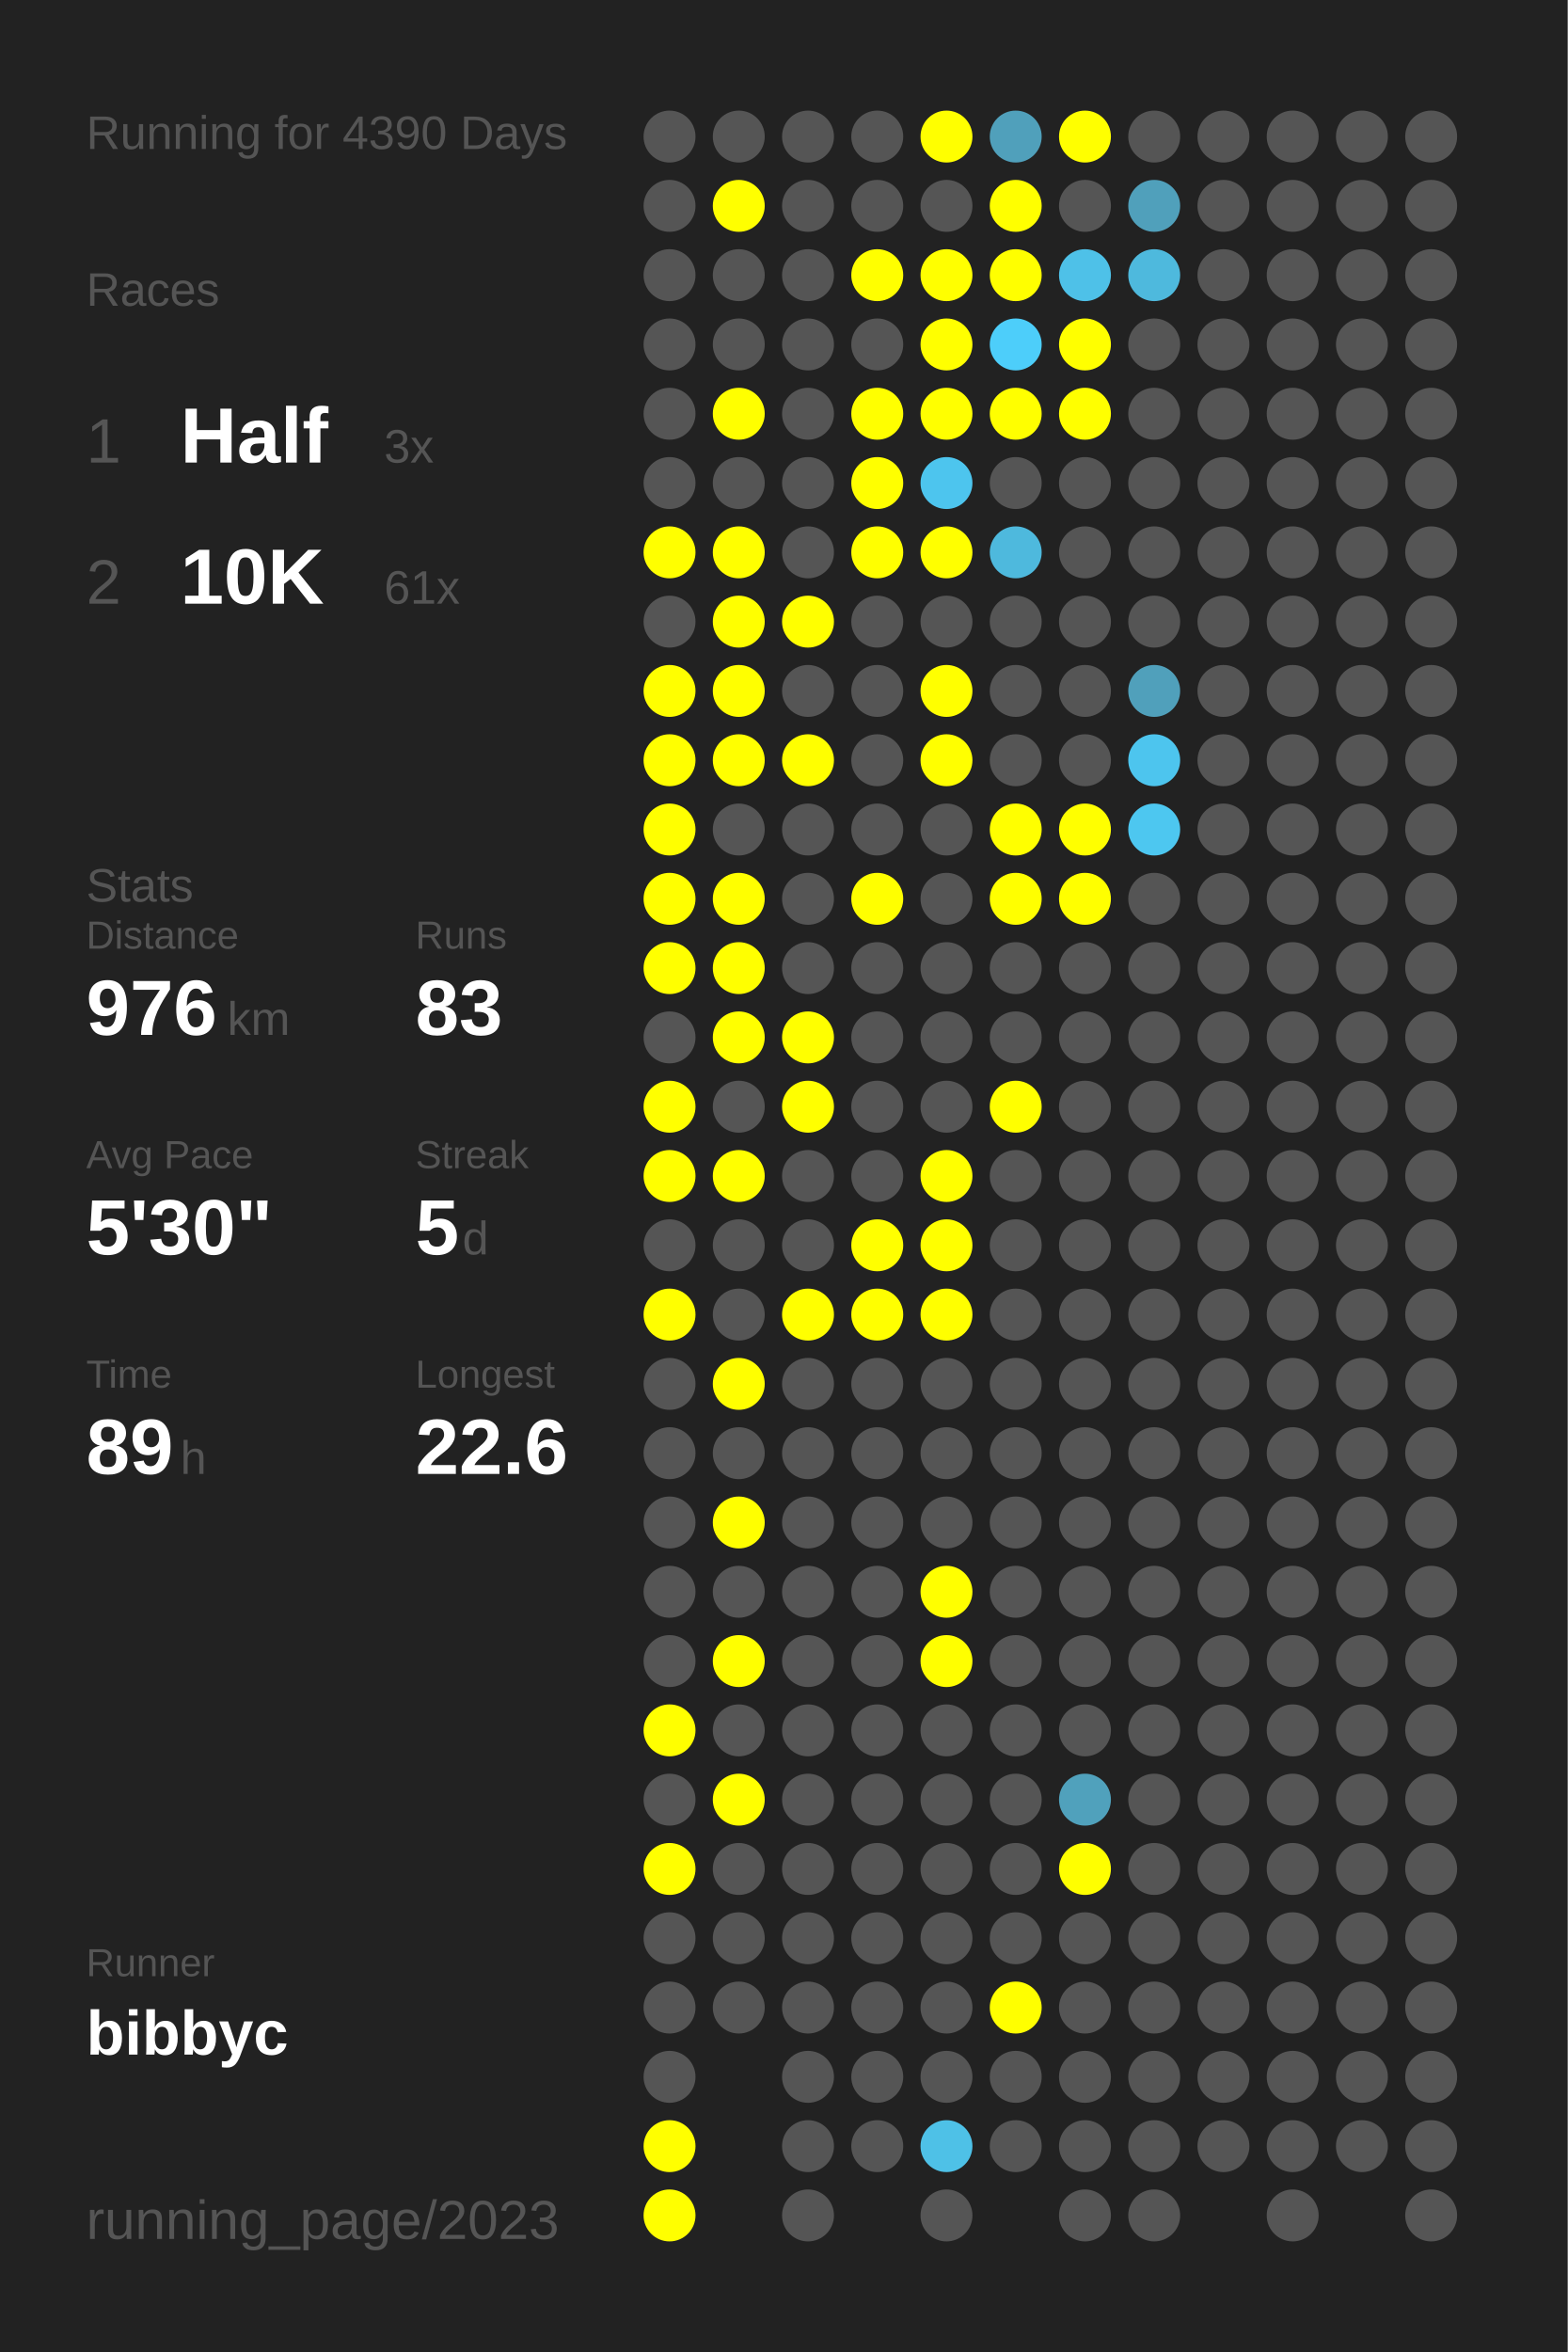
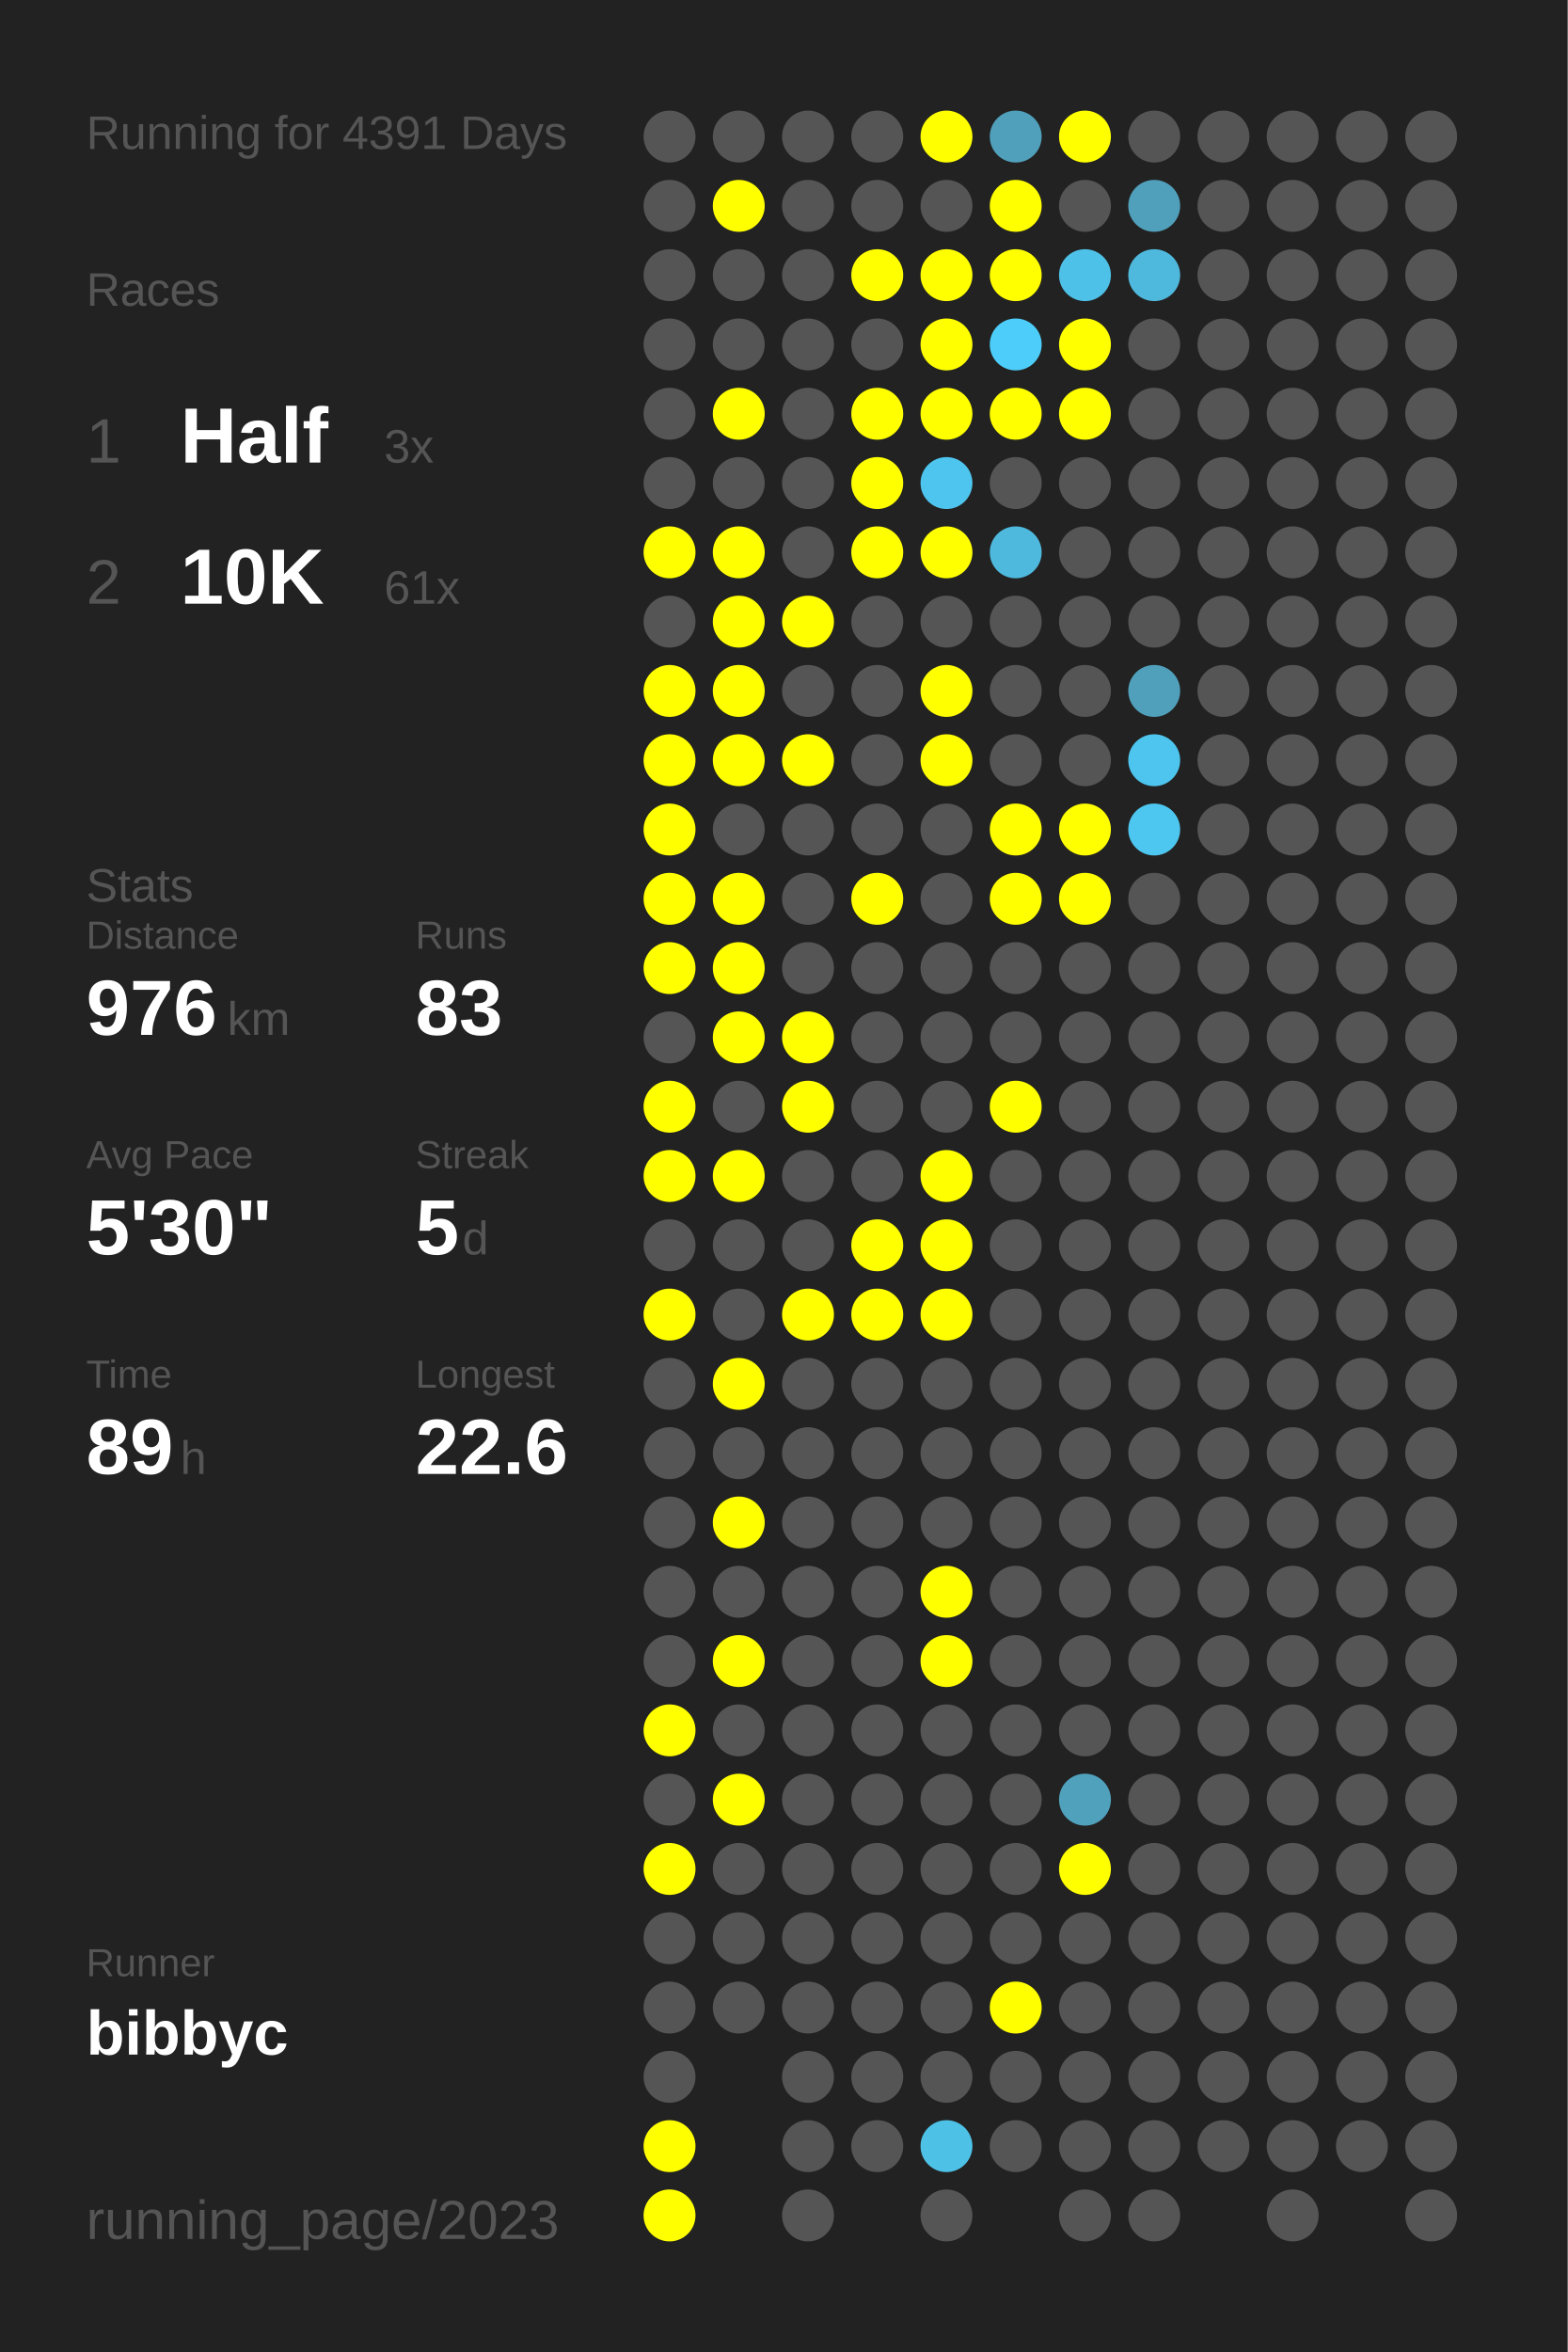
<svg xmlns="http://www.w3.org/2000/svg" baseProfile="full" height="300mm" version="1.1" viewBox="0,0,200,300" width="200mm">
  <defs />
  <rect fill="#222222" height="300" width="200" x="0" y="0" />
-   <text fill="#555555" style="font-size:6px; font-family:Arial;" x="11" y="19">Running for 4390 Days</text>
+   <text fill="#555555" style="font-size:6px; font-family:Arial;" x="11" y="19">Running for 4391 Days</text>
  <text fill="#555555" style="font-size:6px; font-family:Arial;" x="11" y="39">Races</text>
  <text fill="#555555" style="font-size:8px; font-family:Arial;" x="11" y="59">1</text>
  <text fill="#FFFFFF" style="font-size:10px; font-family:Arial; font-weight:bold;" x="23" y="59">Half</text>
  <text fill="#555555" style="font-size:6px; font-family:Arial;" x="49" y="59">3x</text>
  <text fill="#555555" style="font-size:8px; font-family:Arial;" x="11" y="77">2</text>
  <text fill="#FFFFFF" style="font-size:10px; font-family:Arial; font-weight:bold;" x="23" y="77">10K</text>
  <text fill="#555555" style="font-size:6px; font-family:Arial;" x="49" y="77">61x</text>
  <text fill="#555555" style="font-size:6px; font-family:Arial;" x="11" y="115">Stats</text>
  <text fill="#555555" style="font-size:5px; font-family:Arial;" x="11" y="121">Distance</text>
  <text fill="#FFFFFF" style="font-size:10px; font-family:Arial; font-weight:bold;" x="11" y="132">976</text>
  <text fill="#555555" style="font-size:6px; font-family:Arial;" x="29" y="132">km</text>
  <text fill="#555555" style="font-size:5px; font-family:Arial;" x="53" y="121">Runs</text>
  <text fill="#FFFFFF" style="font-size:10px; font-family:Arial; font-weight:bold;" x="53" y="132">83</text>
  <text fill="#555555" style="font-size:5px; font-family:Arial;" x="11" y="149">Avg Pace</text>
  <text fill="#FFFFFF" style="font-size:10px; font-family:Arial; font-weight:bold;" x="11" y="160">5'30"</text>
  <text fill="#555555" style="font-size:5px; font-family:Arial;" x="53" y="149">Streak</text>
  <text fill="#FFFFFF" style="font-size:10px; font-family:Arial; font-weight:bold;" x="53" y="160">5</text>
  <text fill="#555555" style="font-size:6px; font-family:Arial;" x="59" y="160">d</text>
  <text fill="#555555" style="font-size:5px; font-family:Arial;" x="11" y="177">Time</text>
  <text fill="#FFFFFF" style="font-size:10px; font-family:Arial; font-weight:bold;" x="11" y="188">89</text>
  <text fill="#555555" style="font-size:6px; font-family:Arial;" x="23" y="188">h</text>
  <text fill="#555555" style="font-size:5px; font-family:Arial;" x="53" y="177">Longest</text>
  <text fill="#FFFFFF" style="font-size:10px; font-family:Arial; font-weight:bold;" x="53" y="188">22.6</text>
  <text fill="#555555" style="font-size:5px; font-family:Arial;" x="11" y="252.065">Runner</text>
  <text fill="#FFFFFF" style="font-size:8px; font-family:Arial; font-weight:bold;" x="11" y="262.065">bibbyc</text>
  <text fill="#555555" style="font-size:7px; font-family:Arial;" x="11" y="285.581">running_page/2023</text>
  <circle cx="85.417" cy="17.419" fill="#555555" r="3.312" />
  <circle cx="85.417" cy="26.258" fill="#555555" r="3.312" />
  <circle cx="85.417" cy="35.097" fill="#555555" r="3.312" />
  <circle cx="85.417" cy="43.935" fill="#555555" r="3.312" />
  <circle cx="85.417" cy="52.774" fill="#555555" r="3.312" />
  <circle cx="85.417" cy="61.613" fill="#555555" r="3.312" />
  <circle cx="85.417" cy="70.452" fill="#FFFF00" r="3.312" />
  <circle cx="85.417" cy="79.29" fill="#555555" r="3.312" />
  <circle cx="85.417" cy="88.129" fill="#FFFF00" r="3.312" />
  <circle cx="85.417" cy="96.968" fill="#FFFF00" r="3.312" />
  <circle cx="85.417" cy="105.806" fill="#FFFF00" r="3.312" />
  <circle cx="85.417" cy="114.645" fill="#FFFF00" r="3.312" />
  <circle cx="85.417" cy="123.484" fill="#FFFF00" r="3.312" />
  <circle cx="85.417" cy="132.323" fill="#555555" r="3.312" />
  <circle cx="85.417" cy="141.161" fill="#FFFF00" r="3.312" />
  <circle cx="85.417" cy="150" fill="#FFFF00" r="3.312" />
  <circle cx="85.417" cy="158.839" fill="#555555" r="3.312" />
  <circle cx="85.417" cy="167.677" fill="#FFFF00" r="3.312" />
  <circle cx="85.417" cy="176.516" fill="#555555" r="3.312" />
  <circle cx="85.417" cy="185.355" fill="#555555" r="3.312" />
  <circle cx="85.417" cy="194.194" fill="#555555" r="3.312" />
  <circle cx="85.417" cy="203.032" fill="#555555" r="3.312" />
  <circle cx="85.417" cy="211.871" fill="#555555" r="3.312" />
  <circle cx="85.417" cy="220.71" fill="#FFFF00" r="3.312" />
  <circle cx="85.417" cy="229.548" fill="#555555" r="3.312" />
  <circle cx="85.417" cy="238.387" fill="#FFFF00" r="3.312" />
  <circle cx="85.417" cy="247.226" fill="#555555" r="3.312" />
  <circle cx="85.417" cy="256.065" fill="#555555" r="3.312" />
  <circle cx="85.417" cy="264.903" fill="#555555" r="3.312" />
  <circle cx="85.417" cy="273.742" fill="#FFFF00" r="3.312" />
  <circle cx="85.417" cy="282.581" fill="#FFFF00" r="3.312" />
  <circle cx="94.25" cy="17.419" fill="#555555" r="3.312" />
  <circle cx="94.25" cy="26.258" fill="#FFFF00" r="3.312" />
  <circle cx="94.25" cy="35.097" fill="#555555" r="3.312" />
  <circle cx="94.25" cy="43.935" fill="#555555" r="3.312" />
  <circle cx="94.25" cy="52.774" fill="#FFFF00" r="3.312" />
  <circle cx="94.25" cy="61.613" fill="#555555" r="3.312" />
  <circle cx="94.25" cy="70.452" fill="#FFFF00" r="3.312" />
  <circle cx="94.25" cy="79.29" fill="#FFFF00" r="3.312" />
  <circle cx="94.25" cy="88.129" fill="#FFFF00" r="3.312" />
  <circle cx="94.25" cy="96.968" fill="#FFFF00" r="3.312" />
  <circle cx="94.25" cy="105.806" fill="#555555" r="3.312" />
  <circle cx="94.25" cy="114.645" fill="#FFFF00" r="3.312" />
  <circle cx="94.25" cy="123.484" fill="#FFFF00" r="3.312" />
  <circle cx="94.25" cy="132.323" fill="#FFFF00" r="3.312" />
  <circle cx="94.25" cy="141.161" fill="#555555" r="3.312" />
  <circle cx="94.25" cy="150" fill="#FFFF00" r="3.312" />
  <circle cx="94.25" cy="158.839" fill="#555555" r="3.312" />
  <circle cx="94.25" cy="167.677" fill="#555555" r="3.312" />
  <circle cx="94.25" cy="176.516" fill="#FFFF00" r="3.312" />
  <circle cx="94.25" cy="185.355" fill="#555555" r="3.312" />
  <circle cx="94.25" cy="194.194" fill="#FFFF00" r="3.312" />
  <circle cx="94.25" cy="203.032" fill="#555555" r="3.312" />
  <circle cx="94.25" cy="211.871" fill="#FFFF00" r="3.312" />
  <circle cx="94.25" cy="220.71" fill="#555555" r="3.312" />
  <circle cx="94.25" cy="229.548" fill="#FFFF00" r="3.312" />
  <circle cx="94.25" cy="238.387" fill="#555555" r="3.312" />
  <circle cx="94.25" cy="247.226" fill="#555555" r="3.312" />
  <circle cx="94.25" cy="256.065" fill="#555555" r="3.312" />
  <circle cx="103.083" cy="17.419" fill="#555555" r="3.312" />
  <circle cx="103.083" cy="26.258" fill="#555555" r="3.312" />
  <circle cx="103.083" cy="35.097" fill="#555555" r="3.312" />
  <circle cx="103.083" cy="43.935" fill="#555555" r="3.312" />
  <circle cx="103.083" cy="52.774" fill="#555555" r="3.312" />
  <circle cx="103.083" cy="61.613" fill="#555555" r="3.312" />
  <circle cx="103.083" cy="70.452" fill="#555555" r="3.312" />
  <circle cx="103.083" cy="79.29" fill="#FFFF00" r="3.312" />
  <circle cx="103.083" cy="88.129" fill="#555555" r="3.312" />
  <circle cx="103.083" cy="96.968" fill="#FFFF00" r="3.312" />
  <circle cx="103.083" cy="105.806" fill="#555555" r="3.312" />
  <circle cx="103.083" cy="114.645" fill="#555555" r="3.312" />
  <circle cx="103.083" cy="123.484" fill="#555555" r="3.312" />
  <circle cx="103.083" cy="132.323" fill="#FFFF00" r="3.312" />
  <circle cx="103.083" cy="141.161" fill="#FFFF00" r="3.312" />
  <circle cx="103.083" cy="150" fill="#555555" r="3.312" />
  <circle cx="103.083" cy="158.839" fill="#555555" r="3.312" />
  <circle cx="103.083" cy="167.677" fill="#FFFF00" r="3.312" />
  <circle cx="103.083" cy="176.516" fill="#555555" r="3.312" />
  <circle cx="103.083" cy="185.355" fill="#555555" r="3.312" />
  <circle cx="103.083" cy="194.194" fill="#555555" r="3.312" />
  <circle cx="103.083" cy="203.032" fill="#555555" r="3.312" />
  <circle cx="103.083" cy="211.871" fill="#555555" r="3.312" />
  <circle cx="103.083" cy="220.71" fill="#555555" r="3.312" />
  <circle cx="103.083" cy="229.548" fill="#555555" r="3.312" />
  <circle cx="103.083" cy="238.387" fill="#555555" r="3.312" />
  <circle cx="103.083" cy="247.226" fill="#555555" r="3.312" />
  <circle cx="103.083" cy="256.065" fill="#555555" r="3.312" />
  <circle cx="103.083" cy="264.903" fill="#555555" r="3.312" />
  <circle cx="103.083" cy="273.742" fill="#555555" r="3.312" />
  <circle cx="103.083" cy="282.581" fill="#555555" r="3.312" />
  <circle cx="111.917" cy="17.419" fill="#555555" r="3.312" />
  <circle cx="111.917" cy="26.258" fill="#555555" r="3.312" />
  <circle cx="111.917" cy="35.097" fill="#FFFF00" r="3.312" />
  <circle cx="111.917" cy="43.935" fill="#555555" r="3.312" />
  <circle cx="111.917" cy="52.774" fill="#FFFF00" r="3.312" />
  <circle cx="111.917" cy="61.613" fill="#FFFF00" r="3.312" />
  <circle cx="111.917" cy="70.452" fill="#FFFF00" r="3.312" />
  <circle cx="111.917" cy="79.29" fill="#555555" r="3.312" />
  <circle cx="111.917" cy="88.129" fill="#555555" r="3.312" />
  <circle cx="111.917" cy="96.968" fill="#555555" r="3.312" />
  <circle cx="111.917" cy="105.806" fill="#555555" r="3.312" />
  <circle cx="111.917" cy="114.645" fill="#FFFF00" r="3.312" />
  <circle cx="111.917" cy="123.484" fill="#555555" r="3.312" />
  <circle cx="111.917" cy="132.323" fill="#555555" r="3.312" />
  <circle cx="111.917" cy="141.161" fill="#555555" r="3.312" />
  <circle cx="111.917" cy="150" fill="#555555" r="3.312" />
  <circle cx="111.917" cy="158.839" fill="#FFFF00" r="3.312" />
  <circle cx="111.917" cy="167.677" fill="#FFFF00" r="3.312" />
  <circle cx="111.917" cy="176.516" fill="#555555" r="3.312" />
  <circle cx="111.917" cy="185.355" fill="#555555" r="3.312" />
  <circle cx="111.917" cy="194.194" fill="#555555" r="3.312" />
  <circle cx="111.917" cy="203.032" fill="#555555" r="3.312" />
  <circle cx="111.917" cy="211.871" fill="#555555" r="3.312" />
  <circle cx="111.917" cy="220.71" fill="#555555" r="3.312" />
  <circle cx="111.917" cy="229.548" fill="#555555" r="3.312" />
  <circle cx="111.917" cy="238.387" fill="#555555" r="3.312" />
  <circle cx="111.917" cy="247.226" fill="#555555" r="3.312" />
  <circle cx="111.917" cy="256.065" fill="#555555" r="3.312" />
  <circle cx="111.917" cy="264.903" fill="#555555" r="3.312" />
  <circle cx="111.917" cy="273.742" fill="#555555" r="3.312" />
  <circle cx="120.75" cy="17.419" fill="#FFFF00" r="3.312" />
  <circle cx="120.75" cy="26.258" fill="#555555" r="3.312" />
  <circle cx="120.75" cy="35.097" fill="#FFFF00" r="3.312" />
  <circle cx="120.75" cy="43.935" fill="#FFFF00" r="3.312" />
  <circle cx="120.75" cy="52.774" fill="#FFFF00" r="3.312" />
  <circle cx="120.75" cy="61.613" fill="#4dc5ee" r="3.312" />
  <circle cx="120.75" cy="70.452" fill="#FFFF00" r="3.312" />
  <circle cx="120.75" cy="79.29" fill="#555555" r="3.312" />
  <circle cx="120.75" cy="88.129" fill="#FFFF00" r="3.312" />
  <circle cx="120.75" cy="96.968" fill="#FFFF00" r="3.312" />
  <circle cx="120.75" cy="105.806" fill="#555555" r="3.312" />
  <circle cx="120.75" cy="114.645" fill="#555555" r="3.312" />
  <circle cx="120.75" cy="123.484" fill="#555555" r="3.312" />
  <circle cx="120.75" cy="132.323" fill="#555555" r="3.312" />
  <circle cx="120.75" cy="141.161" fill="#555555" r="3.312" />
  <circle cx="120.75" cy="150" fill="#FFFF00" r="3.312" />
  <circle cx="120.75" cy="158.839" fill="#FFFF00" r="3.312" />
  <circle cx="120.75" cy="167.677" fill="#FFFF00" r="3.312" />
  <circle cx="120.75" cy="176.516" fill="#555555" r="3.312" />
  <circle cx="120.75" cy="185.355" fill="#555555" r="3.312" />
  <circle cx="120.75" cy="194.194" fill="#555555" r="3.312" />
  <circle cx="120.75" cy="203.032" fill="#FFFF00" r="3.312" />
  <circle cx="120.75" cy="211.871" fill="#FFFF00" r="3.312" />
  <circle cx="120.75" cy="220.71" fill="#555555" r="3.312" />
  <circle cx="120.75" cy="229.548" fill="#555555" r="3.312" />
  <circle cx="120.75" cy="238.387" fill="#555555" r="3.312" />
  <circle cx="120.75" cy="247.226" fill="#555555" r="3.312" />
  <circle cx="120.75" cy="256.065" fill="#555555" r="3.312" />
  <circle cx="120.75" cy="264.903" fill="#555555" r="3.312" />
  <circle cx="120.75" cy="273.742" fill="#4ec1e7" r="3.312" />
  <circle cx="120.75" cy="282.581" fill="#555555" r="3.312" />
  <circle cx="129.583" cy="17.419" fill="#50a0bb" r="3.312" />
  <circle cx="129.583" cy="26.258" fill="#FFFF00" r="3.312" />
  <circle cx="129.583" cy="35.097" fill="#FFFF00" r="3.312" />
  <circle cx="129.583" cy="43.935" fill="#4dcefa" r="3.312" />
  <circle cx="129.583" cy="52.774" fill="#FFFF00" r="3.312" />
  <circle cx="129.583" cy="61.613" fill="#555555" r="3.312" />
  <circle cx="129.583" cy="70.452" fill="#4eb9dd" r="3.312" />
  <circle cx="129.583" cy="79.29" fill="#555555" r="3.312" />
  <circle cx="129.583" cy="88.129" fill="#555555" r="3.312" />
  <circle cx="129.583" cy="96.968" fill="#555555" r="3.312" />
  <circle cx="129.583" cy="105.806" fill="#FFFF00" r="3.312" />
  <circle cx="129.583" cy="114.645" fill="#FFFF00" r="3.312" />
  <circle cx="129.583" cy="123.484" fill="#555555" r="3.312" />
  <circle cx="129.583" cy="132.323" fill="#555555" r="3.312" />
  <circle cx="129.583" cy="141.161" fill="#FFFF00" r="3.312" />
  <circle cx="129.583" cy="150" fill="#555555" r="3.312" />
  <circle cx="129.583" cy="158.839" fill="#555555" r="3.312" />
  <circle cx="129.583" cy="167.677" fill="#555555" r="3.312" />
  <circle cx="129.583" cy="176.516" fill="#555555" r="3.312" />
  <circle cx="129.583" cy="185.355" fill="#555555" r="3.312" />
  <circle cx="129.583" cy="194.194" fill="#555555" r="3.312" />
  <circle cx="129.583" cy="203.032" fill="#555555" r="3.312" />
  <circle cx="129.583" cy="211.871" fill="#555555" r="3.312" />
  <circle cx="129.583" cy="220.71" fill="#555555" r="3.312" />
  <circle cx="129.583" cy="229.548" fill="#555555" r="3.312" />
  <circle cx="129.583" cy="238.387" fill="#555555" r="3.312" />
  <circle cx="129.583" cy="247.226" fill="#555555" r="3.312" />
  <circle cx="129.583" cy="256.065" fill="#FFFF00" r="3.312" />
  <circle cx="129.583" cy="264.903" fill="#555555" r="3.312" />
  <circle cx="129.583" cy="273.742" fill="#555555" r="3.312" />
  <circle cx="138.417" cy="17.419" fill="#FFFF00" r="3.312" />
  <circle cx="138.417" cy="26.258" fill="#555555" r="3.312" />
  <circle cx="138.417" cy="35.097" fill="#4ec1e8" r="3.312" />
  <circle cx="138.417" cy="43.935" fill="#FFFF00" r="3.312" />
  <circle cx="138.417" cy="52.774" fill="#FFFF00" r="3.312" />
  <circle cx="138.417" cy="61.613" fill="#555555" r="3.312" />
  <circle cx="138.417" cy="70.452" fill="#555555" r="3.312" />
  <circle cx="138.417" cy="79.29" fill="#555555" r="3.312" />
  <circle cx="138.417" cy="88.129" fill="#555555" r="3.312" />
  <circle cx="138.417" cy="96.968" fill="#555555" r="3.312" />
  <circle cx="138.417" cy="105.806" fill="#FFFF00" r="3.312" />
  <circle cx="138.417" cy="114.645" fill="#FFFF00" r="3.312" />
  <circle cx="138.417" cy="123.484" fill="#555555" r="3.312" />
  <circle cx="138.417" cy="132.323" fill="#555555" r="3.312" />
  <circle cx="138.417" cy="141.161" fill="#555555" r="3.312" />
  <circle cx="138.417" cy="150" fill="#555555" r="3.312" />
  <circle cx="138.417" cy="158.839" fill="#555555" r="3.312" />
  <circle cx="138.417" cy="167.677" fill="#555555" r="3.312" />
  <circle cx="138.417" cy="176.516" fill="#555555" r="3.312" />
  <circle cx="138.417" cy="185.355" fill="#555555" r="3.312" />
  <circle cx="138.417" cy="194.194" fill="#555555" r="3.312" />
  <circle cx="138.417" cy="203.032" fill="#555555" r="3.312" />
  <circle cx="138.417" cy="211.871" fill="#555555" r="3.312" />
  <circle cx="138.417" cy="220.71" fill="#555555" r="3.312" />
  <circle cx="138.417" cy="229.548" fill="#50a1bc" r="3.312" />
  <circle cx="138.417" cy="238.387" fill="#FFFF00" r="3.312" />
  <circle cx="138.417" cy="247.226" fill="#555555" r="3.312" />
  <circle cx="138.417" cy="256.065" fill="#555555" r="3.312" />
  <circle cx="138.417" cy="264.903" fill="#555555" r="3.312" />
  <circle cx="138.417" cy="273.742" fill="#555555" r="3.312" />
  <circle cx="138.417" cy="282.581" fill="#555555" r="3.312" />
  <circle cx="147.25" cy="17.419" fill="#555555" r="3.312" />
  <circle cx="147.25" cy="26.258" fill="#50a0bb" r="3.312" />
  <circle cx="147.25" cy="35.097" fill="#4eb9dd" r="3.312" />
  <circle cx="147.25" cy="43.935" fill="#555555" r="3.312" />
  <circle cx="147.25" cy="52.774" fill="#555555" r="3.312" />
  <circle cx="147.25" cy="61.613" fill="#555555" r="3.312" />
  <circle cx="147.25" cy="70.452" fill="#555555" r="3.312" />
  <circle cx="147.25" cy="79.29" fill="#555555" r="3.312" />
  <circle cx="147.25" cy="88.129" fill="#50a0bb" r="3.312" />
  <circle cx="147.25" cy="96.968" fill="#4dc5ee" r="3.312" />
  <circle cx="147.25" cy="105.806" fill="#4dc7f0" r="3.312" />
  <circle cx="147.25" cy="114.645" fill="#555555" r="3.312" />
  <circle cx="147.25" cy="123.484" fill="#555555" r="3.312" />
  <circle cx="147.25" cy="132.323" fill="#555555" r="3.312" />
  <circle cx="147.25" cy="141.161" fill="#555555" r="3.312" />
  <circle cx="147.25" cy="150" fill="#555555" r="3.312" />
  <circle cx="147.25" cy="158.839" fill="#555555" r="3.312" />
  <circle cx="147.25" cy="167.677" fill="#555555" r="3.312" />
  <circle cx="147.25" cy="176.516" fill="#555555" r="3.312" />
  <circle cx="147.25" cy="185.355" fill="#555555" r="3.312" />
  <circle cx="147.25" cy="194.194" fill="#555555" r="3.312" />
  <circle cx="147.25" cy="203.032" fill="#555555" r="3.312" />
  <circle cx="147.25" cy="211.871" fill="#555555" r="3.312" />
  <circle cx="147.25" cy="220.71" fill="#555555" r="3.312" />
  <circle cx="147.25" cy="229.548" fill="#555555" r="3.312" />
  <circle cx="147.25" cy="238.387" fill="#555555" r="3.312" />
  <circle cx="147.25" cy="247.226" fill="#555555" r="3.312" />
  <circle cx="147.25" cy="256.065" fill="#555555" r="3.312" />
  <circle cx="147.25" cy="264.903" fill="#555555" r="3.312" />
  <circle cx="147.25" cy="273.742" fill="#555555" r="3.312" />
  <circle cx="147.25" cy="282.581" fill="#555555" r="3.312" />
  <circle cx="156.083" cy="17.419" fill="#555555" r="3.312" />
  <circle cx="156.083" cy="26.258" fill="#555555" r="3.312" />
  <circle cx="156.083" cy="35.097" fill="#555555" r="3.312" />
  <circle cx="156.083" cy="43.935" fill="#555555" r="3.312" />
  <circle cx="156.083" cy="52.774" fill="#555555" r="3.312" />
  <circle cx="156.083" cy="61.613" fill="#555555" r="3.312" />
  <circle cx="156.083" cy="70.452" fill="#555555" r="3.312" />
  <circle cx="156.083" cy="79.29" fill="#555555" r="3.312" />
  <circle cx="156.083" cy="88.129" fill="#555555" r="3.312" />
  <circle cx="156.083" cy="96.968" fill="#555555" r="3.312" />
  <circle cx="156.083" cy="105.806" fill="#555555" r="3.312" />
  <circle cx="156.083" cy="114.645" fill="#555555" r="3.312" />
  <circle cx="156.083" cy="123.484" fill="#555555" r="3.312" />
  <circle cx="156.083" cy="132.323" fill="#555555" r="3.312" />
  <circle cx="156.083" cy="141.161" fill="#555555" r="3.312" />
  <circle cx="156.083" cy="150" fill="#555555" r="3.312" />
  <circle cx="156.083" cy="158.839" fill="#555555" r="3.312" />
  <circle cx="156.083" cy="167.677" fill="#555555" r="3.312" />
  <circle cx="156.083" cy="176.516" fill="#555555" r="3.312" />
  <circle cx="156.083" cy="185.355" fill="#555555" r="3.312" />
  <circle cx="156.083" cy="194.194" fill="#555555" r="3.312" />
  <circle cx="156.083" cy="203.032" fill="#555555" r="3.312" />
  <circle cx="156.083" cy="211.871" fill="#555555" r="3.312" />
  <circle cx="156.083" cy="220.71" fill="#555555" r="3.312" />
  <circle cx="156.083" cy="229.548" fill="#555555" r="3.312" />
  <circle cx="156.083" cy="238.387" fill="#555555" r="3.312" />
  <circle cx="156.083" cy="247.226" fill="#555555" r="3.312" />
  <circle cx="156.083" cy="256.065" fill="#555555" r="3.312" />
  <circle cx="156.083" cy="264.903" fill="#555555" r="3.312" />
  <circle cx="156.083" cy="273.742" fill="#555555" r="3.312" />
  <circle cx="164.917" cy="17.419" fill="#555555" r="3.312" />
  <circle cx="164.917" cy="26.258" fill="#555555" r="3.312" />
  <circle cx="164.917" cy="35.097" fill="#555555" r="3.312" />
  <circle cx="164.917" cy="43.935" fill="#555555" r="3.312" />
  <circle cx="164.917" cy="52.774" fill="#555555" r="3.312" />
  <circle cx="164.917" cy="61.613" fill="#555555" r="3.312" />
  <circle cx="164.917" cy="70.452" fill="#555555" r="3.312" />
  <circle cx="164.917" cy="79.29" fill="#555555" r="3.312" />
  <circle cx="164.917" cy="88.129" fill="#555555" r="3.312" />
  <circle cx="164.917" cy="96.968" fill="#555555" r="3.312" />
  <circle cx="164.917" cy="105.806" fill="#555555" r="3.312" />
  <circle cx="164.917" cy="114.645" fill="#555555" r="3.312" />
  <circle cx="164.917" cy="123.484" fill="#555555" r="3.312" />
  <circle cx="164.917" cy="132.323" fill="#555555" r="3.312" />
  <circle cx="164.917" cy="141.161" fill="#555555" r="3.312" />
  <circle cx="164.917" cy="150" fill="#555555" r="3.312" />
  <circle cx="164.917" cy="158.839" fill="#555555" r="3.312" />
  <circle cx="164.917" cy="167.677" fill="#555555" r="3.312" />
  <circle cx="164.917" cy="176.516" fill="#555555" r="3.312" />
  <circle cx="164.917" cy="185.355" fill="#555555" r="3.312" />
  <circle cx="164.917" cy="194.194" fill="#555555" r="3.312" />
  <circle cx="164.917" cy="203.032" fill="#555555" r="3.312" />
  <circle cx="164.917" cy="211.871" fill="#555555" r="3.312" />
  <circle cx="164.917" cy="220.71" fill="#555555" r="3.312" />
  <circle cx="164.917" cy="229.548" fill="#555555" r="3.312" />
  <circle cx="164.917" cy="238.387" fill="#555555" r="3.312" />
  <circle cx="164.917" cy="247.226" fill="#555555" r="3.312" />
  <circle cx="164.917" cy="256.065" fill="#555555" r="3.312" />
  <circle cx="164.917" cy="264.903" fill="#555555" r="3.312" />
  <circle cx="164.917" cy="273.742" fill="#555555" r="3.312" />
  <circle cx="164.917" cy="282.581" fill="#555555" r="3.312" />
  <circle cx="173.75" cy="17.419" fill="#555555" r="3.312" />
  <circle cx="173.75" cy="26.258" fill="#555555" r="3.312" />
  <circle cx="173.75" cy="35.097" fill="#555555" r="3.312" />
  <circle cx="173.75" cy="43.935" fill="#555555" r="3.312" />
  <circle cx="173.75" cy="52.774" fill="#555555" r="3.312" />
  <circle cx="173.75" cy="61.613" fill="#555555" r="3.312" />
  <circle cx="173.75" cy="70.452" fill="#555555" r="3.312" />
  <circle cx="173.75" cy="79.29" fill="#555555" r="3.312" />
  <circle cx="173.75" cy="88.129" fill="#555555" r="3.312" />
  <circle cx="173.75" cy="96.968" fill="#555555" r="3.312" />
  <circle cx="173.75" cy="105.806" fill="#555555" r="3.312" />
  <circle cx="173.75" cy="114.645" fill="#555555" r="3.312" />
  <circle cx="173.75" cy="123.484" fill="#555555" r="3.312" />
  <circle cx="173.75" cy="132.323" fill="#555555" r="3.312" />
  <circle cx="173.75" cy="141.161" fill="#555555" r="3.312" />
  <circle cx="173.75" cy="150" fill="#555555" r="3.312" />
  <circle cx="173.75" cy="158.839" fill="#555555" r="3.312" />
  <circle cx="173.75" cy="167.677" fill="#555555" r="3.312" />
  <circle cx="173.75" cy="176.516" fill="#555555" r="3.312" />
  <circle cx="173.75" cy="185.355" fill="#555555" r="3.312" />
  <circle cx="173.75" cy="194.194" fill="#555555" r="3.312" />
  <circle cx="173.75" cy="203.032" fill="#555555" r="3.312" />
  <circle cx="173.75" cy="211.871" fill="#555555" r="3.312" />
  <circle cx="173.75" cy="220.71" fill="#555555" r="3.312" />
  <circle cx="173.75" cy="229.548" fill="#555555" r="3.312" />
  <circle cx="173.75" cy="238.387" fill="#555555" r="3.312" />
  <circle cx="173.75" cy="247.226" fill="#555555" r="3.312" />
  <circle cx="173.75" cy="256.065" fill="#555555" r="3.312" />
  <circle cx="173.75" cy="264.903" fill="#555555" r="3.312" />
  <circle cx="173.75" cy="273.742" fill="#555555" r="3.312" />
  <circle cx="182.583" cy="17.419" fill="#555555" r="3.312" />
  <circle cx="182.583" cy="26.258" fill="#555555" r="3.312" />
  <circle cx="182.583" cy="35.097" fill="#555555" r="3.312" />
  <circle cx="182.583" cy="43.935" fill="#555555" r="3.312" />
  <circle cx="182.583" cy="52.774" fill="#555555" r="3.312" />
  <circle cx="182.583" cy="61.613" fill="#555555" r="3.312" />
  <circle cx="182.583" cy="70.452" fill="#555555" r="3.312" />
  <circle cx="182.583" cy="79.29" fill="#555555" r="3.312" />
  <circle cx="182.583" cy="88.129" fill="#555555" r="3.312" />
  <circle cx="182.583" cy="96.968" fill="#555555" r="3.312" />
  <circle cx="182.583" cy="105.806" fill="#555555" r="3.312" />
  <circle cx="182.583" cy="114.645" fill="#555555" r="3.312" />
  <circle cx="182.583" cy="123.484" fill="#555555" r="3.312" />
  <circle cx="182.583" cy="132.323" fill="#555555" r="3.312" />
  <circle cx="182.583" cy="141.161" fill="#555555" r="3.312" />
  <circle cx="182.583" cy="150" fill="#555555" r="3.312" />
  <circle cx="182.583" cy="158.839" fill="#555555" r="3.312" />
  <circle cx="182.583" cy="167.677" fill="#555555" r="3.312" />
  <circle cx="182.583" cy="176.516" fill="#555555" r="3.312" />
  <circle cx="182.583" cy="185.355" fill="#555555" r="3.312" />
  <circle cx="182.583" cy="194.194" fill="#555555" r="3.312" />
  <circle cx="182.583" cy="203.032" fill="#555555" r="3.312" />
  <circle cx="182.583" cy="211.871" fill="#555555" r="3.312" />
  <circle cx="182.583" cy="220.71" fill="#555555" r="3.312" />
  <circle cx="182.583" cy="229.548" fill="#555555" r="3.312" />
  <circle cx="182.583" cy="238.387" fill="#555555" r="3.312" />
  <circle cx="182.583" cy="247.226" fill="#555555" r="3.312" />
  <circle cx="182.583" cy="256.065" fill="#555555" r="3.312" />
  <circle cx="182.583" cy="264.903" fill="#555555" r="3.312" />
  <circle cx="182.583" cy="273.742" fill="#555555" r="3.312" />
  <circle cx="182.583" cy="282.581" fill="#555555" r="3.312" />
</svg>
